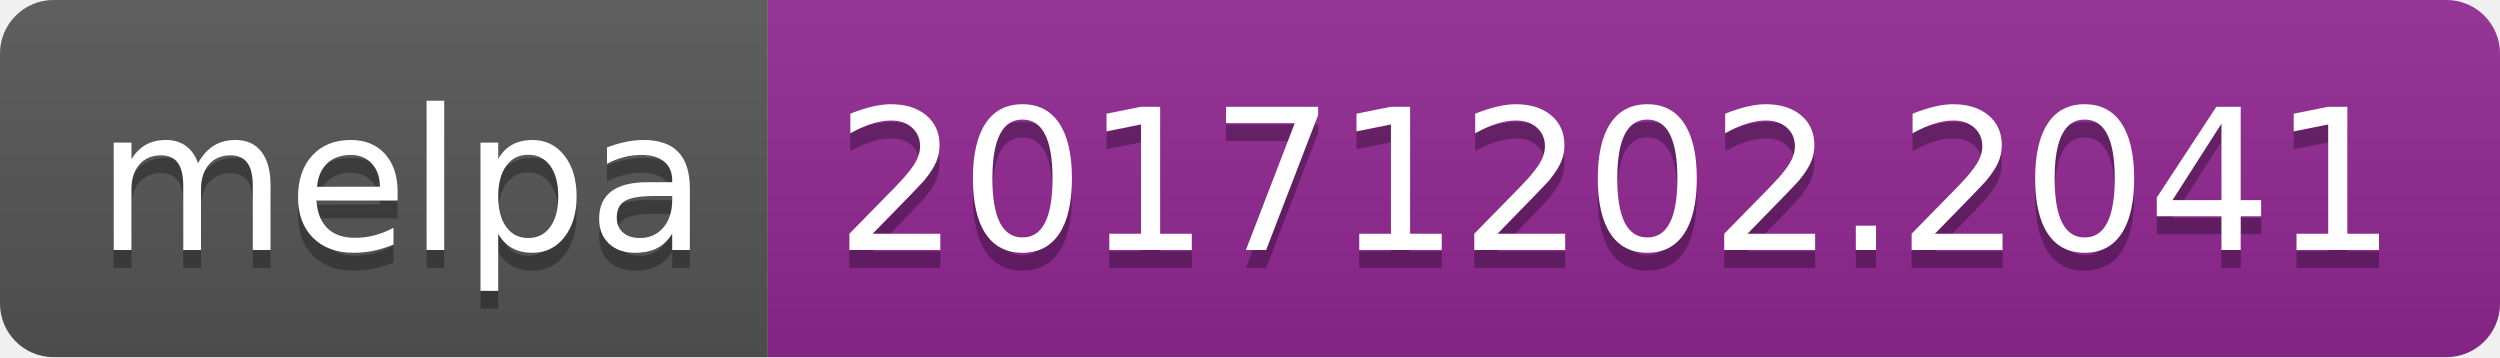
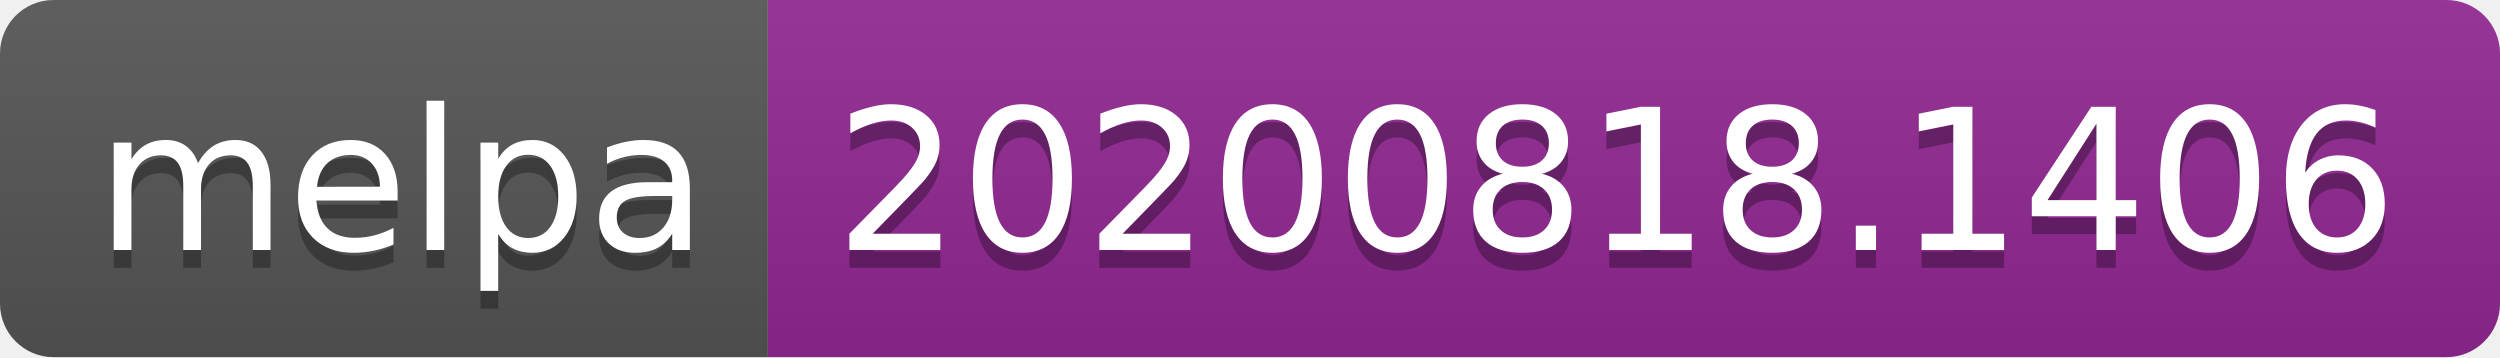
- <svg xmlns="http://www.w3.org/2000/svg" width="140" height="20" role="img" aria-label="melpa: 20171202.2041">
+ <svg xmlns="http://www.w3.org/2000/svg" width="140" height="20" role="img" aria-label="melpa: 20200818.1406">
  <linearGradient id="s" x2="0" y2="100%">
    <stop offset="0" stop-color="#bbb" stop-opacity=".1" />
    <stop offset="1" stop-opacity=".1" />
  </linearGradient>
  <clipPath id="r">
    <rect width="140" height="20" rx="3" fill="#fff" />
  </clipPath>
  <g clip-path="url(#r)">
    <rect width="43" height="20" fill="#555" />
    <rect x="43" width="97" height="20" fill="#922793" />
    <rect width="140" height="20" fill="url(#s)" />
  </g>
  <g fill="#fff" text-anchor="middle" font-family="Verdana,Geneva,DejaVu Sans,sans-serif" text-rendering="geometricPrecision" font-size="110">
    <text aria-hidden="true" x="225" y="150" fill="#010101" fill-opacity=".3" transform="scale(.1)" textLength="330">melpa</text>
    <text x="225" y="140" transform="scale(.1)" fill="#fff" textLength="330">melpa</text>
-     <text aria-hidden="true" x="905" y="150" fill="#010101" fill-opacity=".3" transform="scale(.1)" textLength="870">20171202.2041</text>
-     <text x="905" y="140" transform="scale(.1)" fill="#fff" textLength="870">20171202.2041</text>
+     <text aria-hidden="true" x="905" y="150" fill="#010101" fill-opacity=".3" transform="scale(.1)" textLength="870">20200818.1406</text>
+     <text x="905" y="140" transform="scale(.1)" fill="#fff" textLength="870">20200818.1406</text>
  </g>
</svg>
